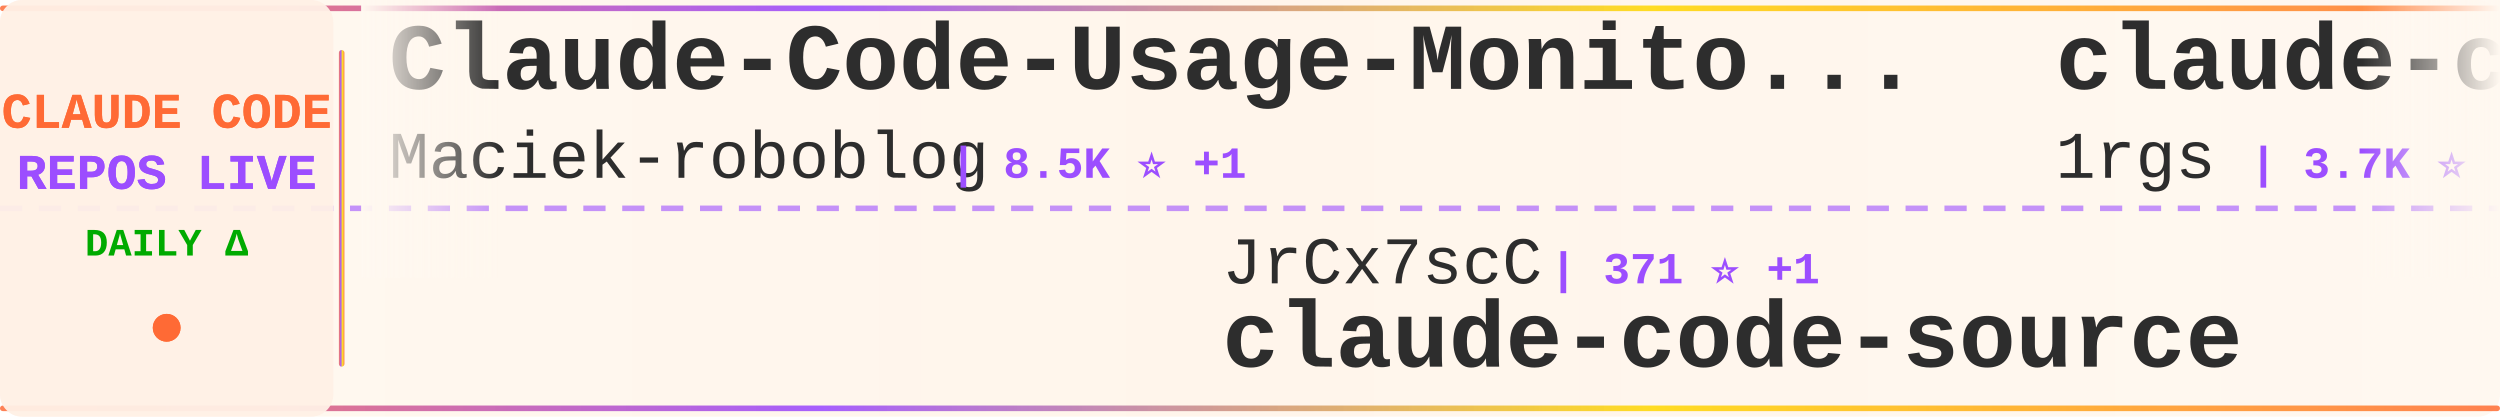
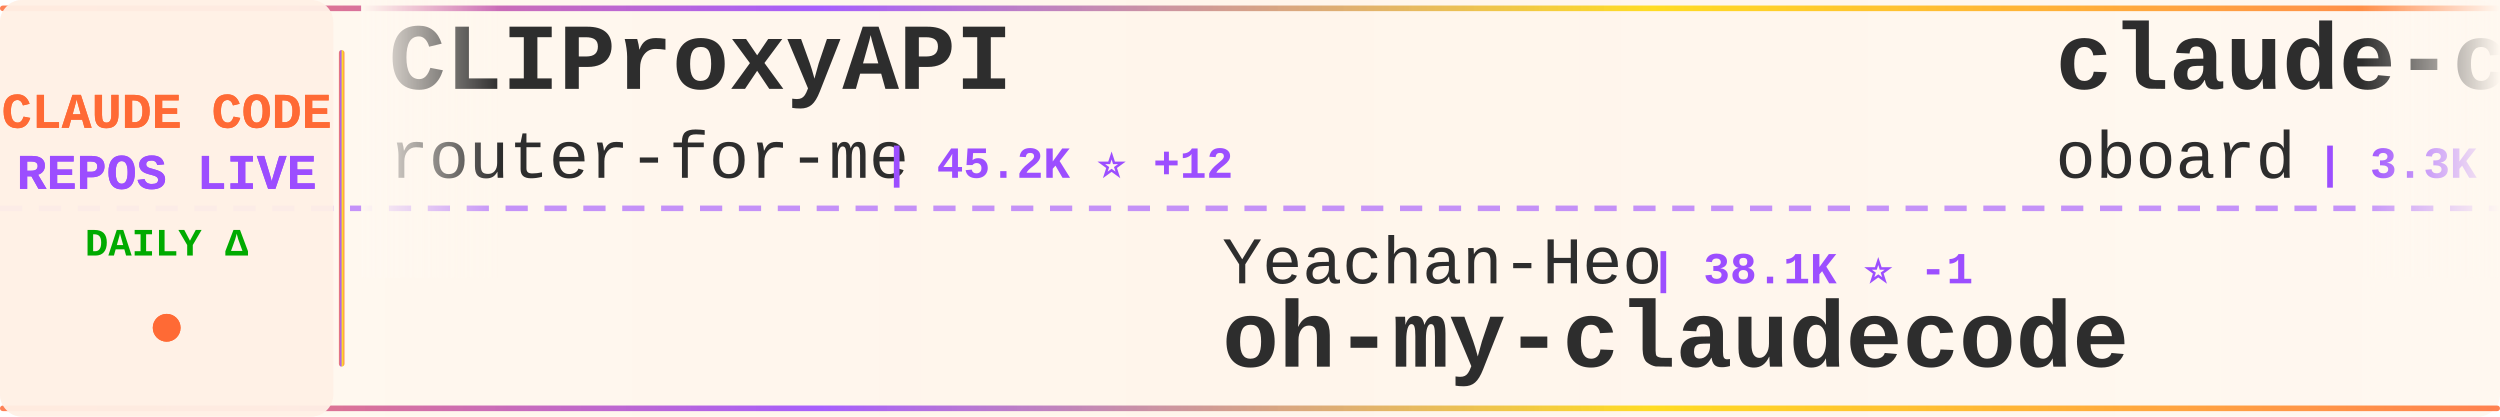
<svg xmlns="http://www.w3.org/2000/svg" width="900" height="150">
  <defs>
    <linearGradient id="tickerBg" x1="0%" y1="0%" x2="100%" y2="0%">
      <stop offset="0%" style="stop-color:#fff8f0;stop-opacity:0.98" />
      <stop offset="50%" style="stop-color:#fff5eb;stop-opacity:1" />
      <stop offset="100%" style="stop-color:#fff8f0;stop-opacity:0.98" />
    </linearGradient>
    <linearGradient id="borderGrad" x1="0%" y1="0%" x2="100%" y2="0%">
      <stop offset="0%" style="stop-color:#FF6B35;stop-opacity:0.85">
        <animate attributeName="stop-opacity" values="0.85;1;0.85" dur="2s" repeatCount="indefinite" />
      </stop>
      <stop offset="33%" style="stop-color:#9C4EFF;stop-opacity:0.9">
        <animate attributeName="stop-opacity" values="0.9;1;0.9" dur="2.2s" repeatCount="indefinite" />
      </stop>
      <stop offset="66%" style="stop-color:#FFD700;stop-opacity:0.85">
        <animate attributeName="stop-opacity" values="0.85;1;0.85" dur="1.8s" repeatCount="indefinite" />
      </stop>
      <stop offset="100%" style="stop-color:#FF6B35;stop-opacity:0.85">
        <animate attributeName="stop-opacity" values="0.85;1;0.85" dur="2s" repeatCount="indefinite" />
      </stop>
    </linearGradient>
    <filter id="textGlow">
      <feGaussianBlur stdDeviation="0.15" result="coloredBlur" />
      <feMerge>
        <feMergeNode in="coloredBlur" />
        <feMergeNode in="SourceGraphic" />
      </feMerge>
    </filter>
    <filter id="metricGlow">
      <feGaussianBlur stdDeviation="0.2" result="coloredBlur" />
      <feMerge>
        <feMergeNode in="coloredBlur" />
        <feMergeNode in="SourceGraphic" />
      </feMerge>
    </filter>
    <linearGradient id="leftFade" x1="0%" y1="0%" x2="100%" y2="0%">
      <stop offset="0%" style="stop-color:#fff8f0;stop-opacity:1" />
      <stop offset="100%" style="stop-color:#fff8f0;stop-opacity:0" />
    </linearGradient>
    <linearGradient id="rightFade" x1="0%" y1="0%" x2="100%" y2="0%">
      <stop offset="0%" style="stop-color:#fff8f0;stop-opacity:0" />
      <stop offset="100%" style="stop-color:#fff8f0;stop-opacity:1" />
    </linearGradient>
  </defs>
  <rect width="900" height="150" fill="url(#tickerBg)" rx="8" />
  <rect x="0" y="2" width="900" height="2" fill="url(#borderGrad)" rx="1" />
  <rect x="0" y="146" width="900" height="2" fill="url(#borderGrad)" rx="1" />
  <line x1="0" y1="75" x2="900" y2="75" stroke="#9C4EFF" stroke-width="2" stroke-dasharray="8 6" opacity="0.6" />
  <rect x="0" y="0" width="120" height="150" fill="#fff0e6" opacity="0.95" rx="8" />
  <text x="60" y="46" font-family="'Courier New', monospace" font-size="18" font-weight="bold" fill="#FF6B35" text-anchor="middle" filter="url(#textGlow)">
    CLAUDE CODE
  </text>
  <text x="60" y="68" font-family="'Courier New', monospace" font-size="18" font-weight="bold" fill="#9C4EFF" text-anchor="middle" filter="url(#textGlow)">
    REPOS LIVE
  </text>
  <text x="60" y="92" font-family="'Courier New', monospace" font-size="14" font-weight="bold" fill="#00aa00" text-anchor="middle">
    DAILY Δ
  </text>
  <circle cx="60" cy="118" r="5" fill="#FF6B35" filter="url(#metricGlow)">
    <animate attributeName="r" values="4;6;4" dur="1.5s" repeatCount="indefinite" />
    <animate attributeName="opacity" values="0.6;1;0.6" dur="1.5s" repeatCount="indefinite" />
  </circle>
  <rect x="122" y="18" width="2" height="114" fill="url(#borderGrad)" rx="1" />
  <clipPath id="tickerClip">
    <rect x="130" y="0" width="770" height="150" />
  </clipPath>
  <g clip-path="url(#tickerClip)">
    <g id="tickerItems">
      <animateTransform attributeName="transform" attributeType="XML" type="translate" from="0 0" to="-3000 0" dur="54s" repeatCount="indefinite" />
      <g transform="translate(0, 0)">
-         <text x="140" y="32" font-family="'Courier New', monospace" font-size="34" font-weight="bold" fill="#2d2d2d">Claude-Code-Usage-Monito...</text>
-         <text x="140" y="64" font-family="'Courier New', monospace" font-size="24" font-weight="normal" fill="#2d2d2d" opacity="1.0">Maciek-roboblog</text>
-         <text x="342" y="64" font-family="'Courier New', monospace" font-size="16" font-weight="bold" fill="#9C4EFF"> | 8.5K ⭐ +1</text>
+         <text x="140" y="32" font-family="'Courier New', monospace" font-size="34" font-weight="bold" fill="#2d2d2d">CLIProxyAPI</text>
+         <text x="140" y="64" font-family="'Courier New', monospace" font-size="24" font-weight="normal" fill="#2d2d2d" opacity="1.0">router-for-me</text>
+         <text x="318" y="64" font-family="'Courier New', monospace" font-size="16" font-weight="bold" fill="#9C4EFF"> | 45.2K ⭐ +12</text>
      </g>
      <g transform="translate(300, 0)">
-         <text x="140" y="102" font-family="'Courier New', monospace" font-size="24" font-weight="normal" fill="#2d2d2d" opacity="1.0">JrCx7scC</text>
-         <text x="258" y="102" font-family="'Courier New', monospace" font-size="16" font-weight="bold" fill="#9C4EFF"> | 371 ⭐ +1</text>
+         <text x="140" y="102" font-family="'Courier New', monospace" font-size="24" font-weight="normal" fill="#2d2d2d" opacity="1.0">Yeachan-Heo</text>
+         <text x="294" y="102" font-family="'Courier New', monospace" font-size="16" font-weight="bold" fill="#9C4EFF"> | 38.1K ⭐ -1</text>
+         <text x="140" y="132" font-family="'Courier New', monospace" font-size="34" font-weight="bold" fill="#2d2d2d">oh-my-claudecode</text>
+       </g>
+       <g transform="translate(600, 0)">
+         <text x="140" y="32" font-family="'Courier New', monospace" font-size="34" font-weight="bold" fill="#2d2d2d">claude-code-rev</text>
+         <text x="140" y="64" font-family="'Courier New', monospace" font-size="24" font-weight="normal" fill="#2d2d2d" opacity="1.0">oboard</text>
+         <text x="234" y="64" font-family="'Courier New', monospace" font-size="16" font-weight="bold" fill="#9C4EFF"> | 3.3K ⭐</text>
+       </g>
+       <g transform="translate(900, 0)">
+         <text x="140" y="102" font-family="'Courier New', monospace" font-size="24" font-weight="normal" fill="#2d2d2d" opacity="1.0">anthropics</text>
+         <text x="282" y="102" font-family="'Courier New', monospace" font-size="16" font-weight="bold" fill="#9C4EFF"> | 928 ⭐</text>
+         <text x="140" y="132" font-family="'Courier New', monospace" font-size="34" font-weight="bold" fill="#2d2d2d">claude-code-base-action</text>
+       </g>
+       <g transform="translate(1200, 0)">
+         <text x="140" y="32" font-family="'Courier New', monospace" font-size="34" font-weight="bold" fill="#2d2d2d">edmunds-claude-code</text>
+         <text x="140" y="64" font-family="'Courier New', monospace" font-size="24" font-weight="normal" fill="#2d2d2d" opacity="1.0">edmund-io</text>
+         <text x="270" y="64" font-family="'Courier New', monospace" font-size="16" font-weight="bold" fill="#9C4EFF"> | 1.5K ⭐</text>
+       </g>
+       <g transform="translate(1500, 0)">
+         <text x="140" y="102" font-family="'Courier New', monospace" font-size="24" font-weight="normal" fill="#2d2d2d" opacity="1.0">ghuntley</text>
+         <text x="258" y="102" font-family="'Courier New', monospace" font-size="16" font-weight="bold" fill="#9C4EFF"> | 986 ⭐</text>
+         <text x="140" y="132" font-family="'Courier New', monospace" font-size="34" font-weight="bold" fill="#2d2d2d">claude-code-source-code-...</text>
+       </g>
+       <g transform="translate(1800, 0)">
+         <text x="140" y="32" font-family="'Courier New', monospace" font-size="34" font-weight="bold" fill="#2d2d2d">Claude-code</text>
+         <text x="140" y="64" font-family="'Courier New', monospace" font-size="24" font-weight="normal" fill="#2d2d2d" opacity="1.0">zstmfhy</text>
+         <text x="246" y="64" font-family="'Courier New', monospace" font-size="16" font-weight="bold" fill="#9C4EFF"> | 190 ⭐</text>
+       </g>
+       <g transform="translate(2100, 0)">
+         <text x="140" y="102" font-family="'Courier New', monospace" font-size="24" font-weight="normal" fill="#2d2d2d" opacity="1.0">Cranot</text>
+         <text x="234" y="102" font-family="'Courier New', monospace" font-size="16" font-weight="bold" fill="#9C4EFF"> | 2.9K ⭐ +1</text>
+         <text x="140" y="132" font-family="'Courier New', monospace" font-size="34" font-weight="bold" fill="#2d2d2d">claude-code-guide</text>
+       </g>
+       <g transform="translate(2400, 0)">
+         <text x="140" y="32" font-family="'Courier New', monospace" font-size="34" font-weight="bold" fill="#2d2d2d">claude-code-book</text>
+         <text x="140" y="64" font-family="'Courier New', monospace" font-size="24" font-weight="normal" fill="#2d2d2d" opacity="1.0">lintsinghua</text>
+         <text x="294" y="64" font-family="'Courier New', monospace" font-size="16" font-weight="bold" fill="#9C4EFF"> | 4.0K ⭐ +1</text>
+       </g>
+       <g transform="translate(2700, 0)">
+         <text x="140" y="102" font-family="'Courier New', monospace" font-size="24" font-weight="normal" fill="#2d2d2d" opacity="1.0">hangsman</text>
+         <text x="258" y="102" font-family="'Courier New', monospace" font-size="16" font-weight="bold" fill="#9C4EFF"> | 788 ⭐</text>
        <text x="140" y="132" font-family="'Courier New', monospace" font-size="34" font-weight="bold" fill="#2d2d2d">claude-code-source</text>
      </g>
-       <g transform="translate(600, 0)">
-         <text x="140" y="32" font-family="'Courier New', monospace" font-size="34" font-weight="bold" fill="#2d2d2d">claude-code-proxy</text>
-         <text x="140" y="64" font-family="'Courier New', monospace" font-size="24" font-weight="normal" fill="#2d2d2d" opacity="1.0">1rgs</text>
-         <text x="210" y="64" font-family="'Courier New', monospace" font-size="16" font-weight="bold" fill="#9C4EFF"> | 3.7K ⭐</text>
-       </g>
-       <g transform="translate(900, 0)">
-         <text x="140" y="102" font-family="'Courier New', monospace" font-size="24" font-weight="normal" fill="#2d2d2d" opacity="1.0">guanshan</text>
-         <text x="258" y="102" font-family="'Courier New', monospace" font-size="16" font-weight="bold" fill="#9C4EFF"> | 61 ⭐</text>
-         <text x="140" y="132" font-family="'Courier New', monospace" font-size="34" font-weight="bold" fill="#2d2d2d">ClaudeCode</text>
-       </g>
-       <g transform="translate(1200, 0)">
-         <text x="140" y="32" font-family="'Courier New', monospace" font-size="34" font-weight="bold" fill="#2d2d2d">claude-code-workflows</text>
-         <text x="140" y="64" font-family="'Courier New', monospace" font-size="24" font-weight="normal" fill="#2d2d2d" opacity="1.0">OneRedOak</text>
-         <text x="270" y="64" font-family="'Courier New', monospace" font-size="16" font-weight="bold" fill="#9C4EFF"> | 3.9K ⭐</text>
-       </g>
-       <g transform="translate(1500, 0)">
-         <text x="140" y="102" font-family="'Courier New', monospace" font-size="24" font-weight="normal" fill="#2d2d2d" opacity="1.0">chauncygu</text>
-         <text x="270" y="102" font-family="'Courier New', monospace" font-size="16" font-weight="bold" fill="#9C4EFF"> | 2.8K ⭐ +1</text>
-         <text x="140" y="132" font-family="'Courier New', monospace" font-size="34" font-weight="bold" fill="#2d2d2d">collection-claude-code-s...</text>
-       </g>
-       <g transform="translate(1800, 0)">
-         <text x="140" y="32" font-family="'Courier New', monospace" font-size="34" font-weight="bold" fill="#2d2d2d">claude-code-settings</text>
-         <text x="140" y="64" font-family="'Courier New', monospace" font-size="24" font-weight="normal" fill="#2d2d2d" opacity="1.0">feiskyer</text>
-         <text x="258" y="64" font-family="'Courier New', monospace" font-size="16" font-weight="bold" fill="#9C4EFF"> | 1.6K ⭐</text>
-       </g>
-       <g transform="translate(2100, 0)">
-         <text x="140" y="102" font-family="'Courier New', monospace" font-size="24" font-weight="normal" fill="#2d2d2d" opacity="1.0">AprilNEA</text>
-         <text x="258" y="102" font-family="'Courier New', monospace" font-size="16" font-weight="bold" fill="#9C4EFF"> | 392 ⭐</text>
-         <text x="140" y="132" font-family="'Courier New', monospace" font-size="34" font-weight="bold" fill="#2d2d2d">claude-code-source</text>
-       </g>
-       <g transform="translate(2400, 0)">
-         <text x="140" y="32" font-family="'Courier New', monospace" font-size="34" font-weight="bold" fill="#2d2d2d">claude-code-ultimate-gui...</text>
-         <text x="140" y="64" font-family="'Courier New', monospace" font-size="24" font-weight="normal" fill="#2d2d2d" opacity="1.0">FlorianBruniaux</text>
-         <text x="342" y="64" font-family="'Courier New', monospace" font-size="16" font-weight="bold" fill="#9C4EFF"> | 5.6K ⭐ +3</text>
-       </g>
-       <g transform="translate(2700, 0)">
-         <text x="140" y="102" font-family="'Courier New', monospace" font-size="24" font-weight="normal" fill="#2d2d2d" opacity="1.0">ding113</text>
-         <text x="246" y="102" font-family="'Courier New', monospace" font-size="16" font-weight="bold" fill="#9C4EFF"> | 3.3K ⭐</text>
-         <text x="140" y="132" font-family="'Courier New', monospace" font-size="34" font-weight="bold" fill="#2d2d2d">claude-code-hub</text>
-       </g>
      <g transform="translate(3000, 0)">
-         <text x="140" y="32" font-family="'Courier New', monospace" font-size="34" font-weight="bold" fill="#2d2d2d">Claude-Code-Usage-Monito...</text>
-         <text x="140" y="64" font-family="'Courier New', monospace" font-size="24" font-weight="normal" fill="#2d2d2d" opacity="1.0">Maciek-roboblog</text>
-         <text x="342" y="64" font-family="'Courier New', monospace" font-size="16" font-weight="bold" fill="#9C4EFF"> | 8.5K ⭐ +1</text>
+         <text x="140" y="32" font-family="'Courier New', monospace" font-size="34" font-weight="bold" fill="#2d2d2d">CLIProxyAPI</text>
+         <text x="140" y="64" font-family="'Courier New', monospace" font-size="24" font-weight="normal" fill="#2d2d2d" opacity="1.0">router-for-me</text>
+         <text x="318" y="64" font-family="'Courier New', monospace" font-size="16" font-weight="bold" fill="#9C4EFF"> | 45.2K ⭐ +12</text>
      </g>
      <g transform="translate(3300, 0)">
-         <text x="140" y="102" font-family="'Courier New', monospace" font-size="24" font-weight="normal" fill="#2d2d2d" opacity="1.0">JrCx7scC</text>
-         <text x="258" y="102" font-family="'Courier New', monospace" font-size="16" font-weight="bold" fill="#9C4EFF"> | 371 ⭐ +1</text>
-         <text x="140" y="132" font-family="'Courier New', monospace" font-size="34" font-weight="bold" fill="#2d2d2d">claude-code-source</text>
+         <text x="140" y="102" font-family="'Courier New', monospace" font-size="24" font-weight="normal" fill="#2d2d2d" opacity="1.0">Yeachan-Heo</text>
+         <text x="294" y="102" font-family="'Courier New', monospace" font-size="16" font-weight="bold" fill="#9C4EFF"> | 38.1K ⭐ -1</text>
+         <text x="140" y="132" font-family="'Courier New', monospace" font-size="34" font-weight="bold" fill="#2d2d2d">oh-my-claudecode</text>
      </g>
      <g transform="translate(3600, 0)">
-         <text x="140" y="32" font-family="'Courier New', monospace" font-size="34" font-weight="bold" fill="#2d2d2d">claude-code-proxy</text>
-         <text x="140" y="64" font-family="'Courier New', monospace" font-size="24" font-weight="normal" fill="#2d2d2d" opacity="1.0">1rgs</text>
-         <text x="210" y="64" font-family="'Courier New', monospace" font-size="16" font-weight="bold" fill="#9C4EFF"> | 3.7K ⭐</text>
+         <text x="140" y="32" font-family="'Courier New', monospace" font-size="34" font-weight="bold" fill="#2d2d2d">claude-code-rev</text>
+         <text x="140" y="64" font-family="'Courier New', monospace" font-size="24" font-weight="normal" fill="#2d2d2d" opacity="1.0">oboard</text>
+         <text x="234" y="64" font-family="'Courier New', monospace" font-size="16" font-weight="bold" fill="#9C4EFF"> | 3.3K ⭐</text>
      </g>
      <g transform="translate(3900, 0)">
-         <text x="140" y="102" font-family="'Courier New', monospace" font-size="24" font-weight="normal" fill="#2d2d2d" opacity="1.0">guanshan</text>
-         <text x="258" y="102" font-family="'Courier New', monospace" font-size="16" font-weight="bold" fill="#9C4EFF"> | 61 ⭐</text>
-         <text x="140" y="132" font-family="'Courier New', monospace" font-size="34" font-weight="bold" fill="#2d2d2d">ClaudeCode</text>
+         <text x="140" y="102" font-family="'Courier New', monospace" font-size="24" font-weight="normal" fill="#2d2d2d" opacity="1.0">anthropics</text>
+         <text x="282" y="102" font-family="'Courier New', monospace" font-size="16" font-weight="bold" fill="#9C4EFF"> | 928 ⭐</text>
+         <text x="140" y="132" font-family="'Courier New', monospace" font-size="34" font-weight="bold" fill="#2d2d2d">claude-code-base-action</text>
      </g>
    </g>
  </g>
  <rect x="130" y="0" width="50" height="100" fill="url(#leftFade)" />
  <rect x="850" y="0" width="50" height="100" fill="url(#rightFade)" />
</svg>
